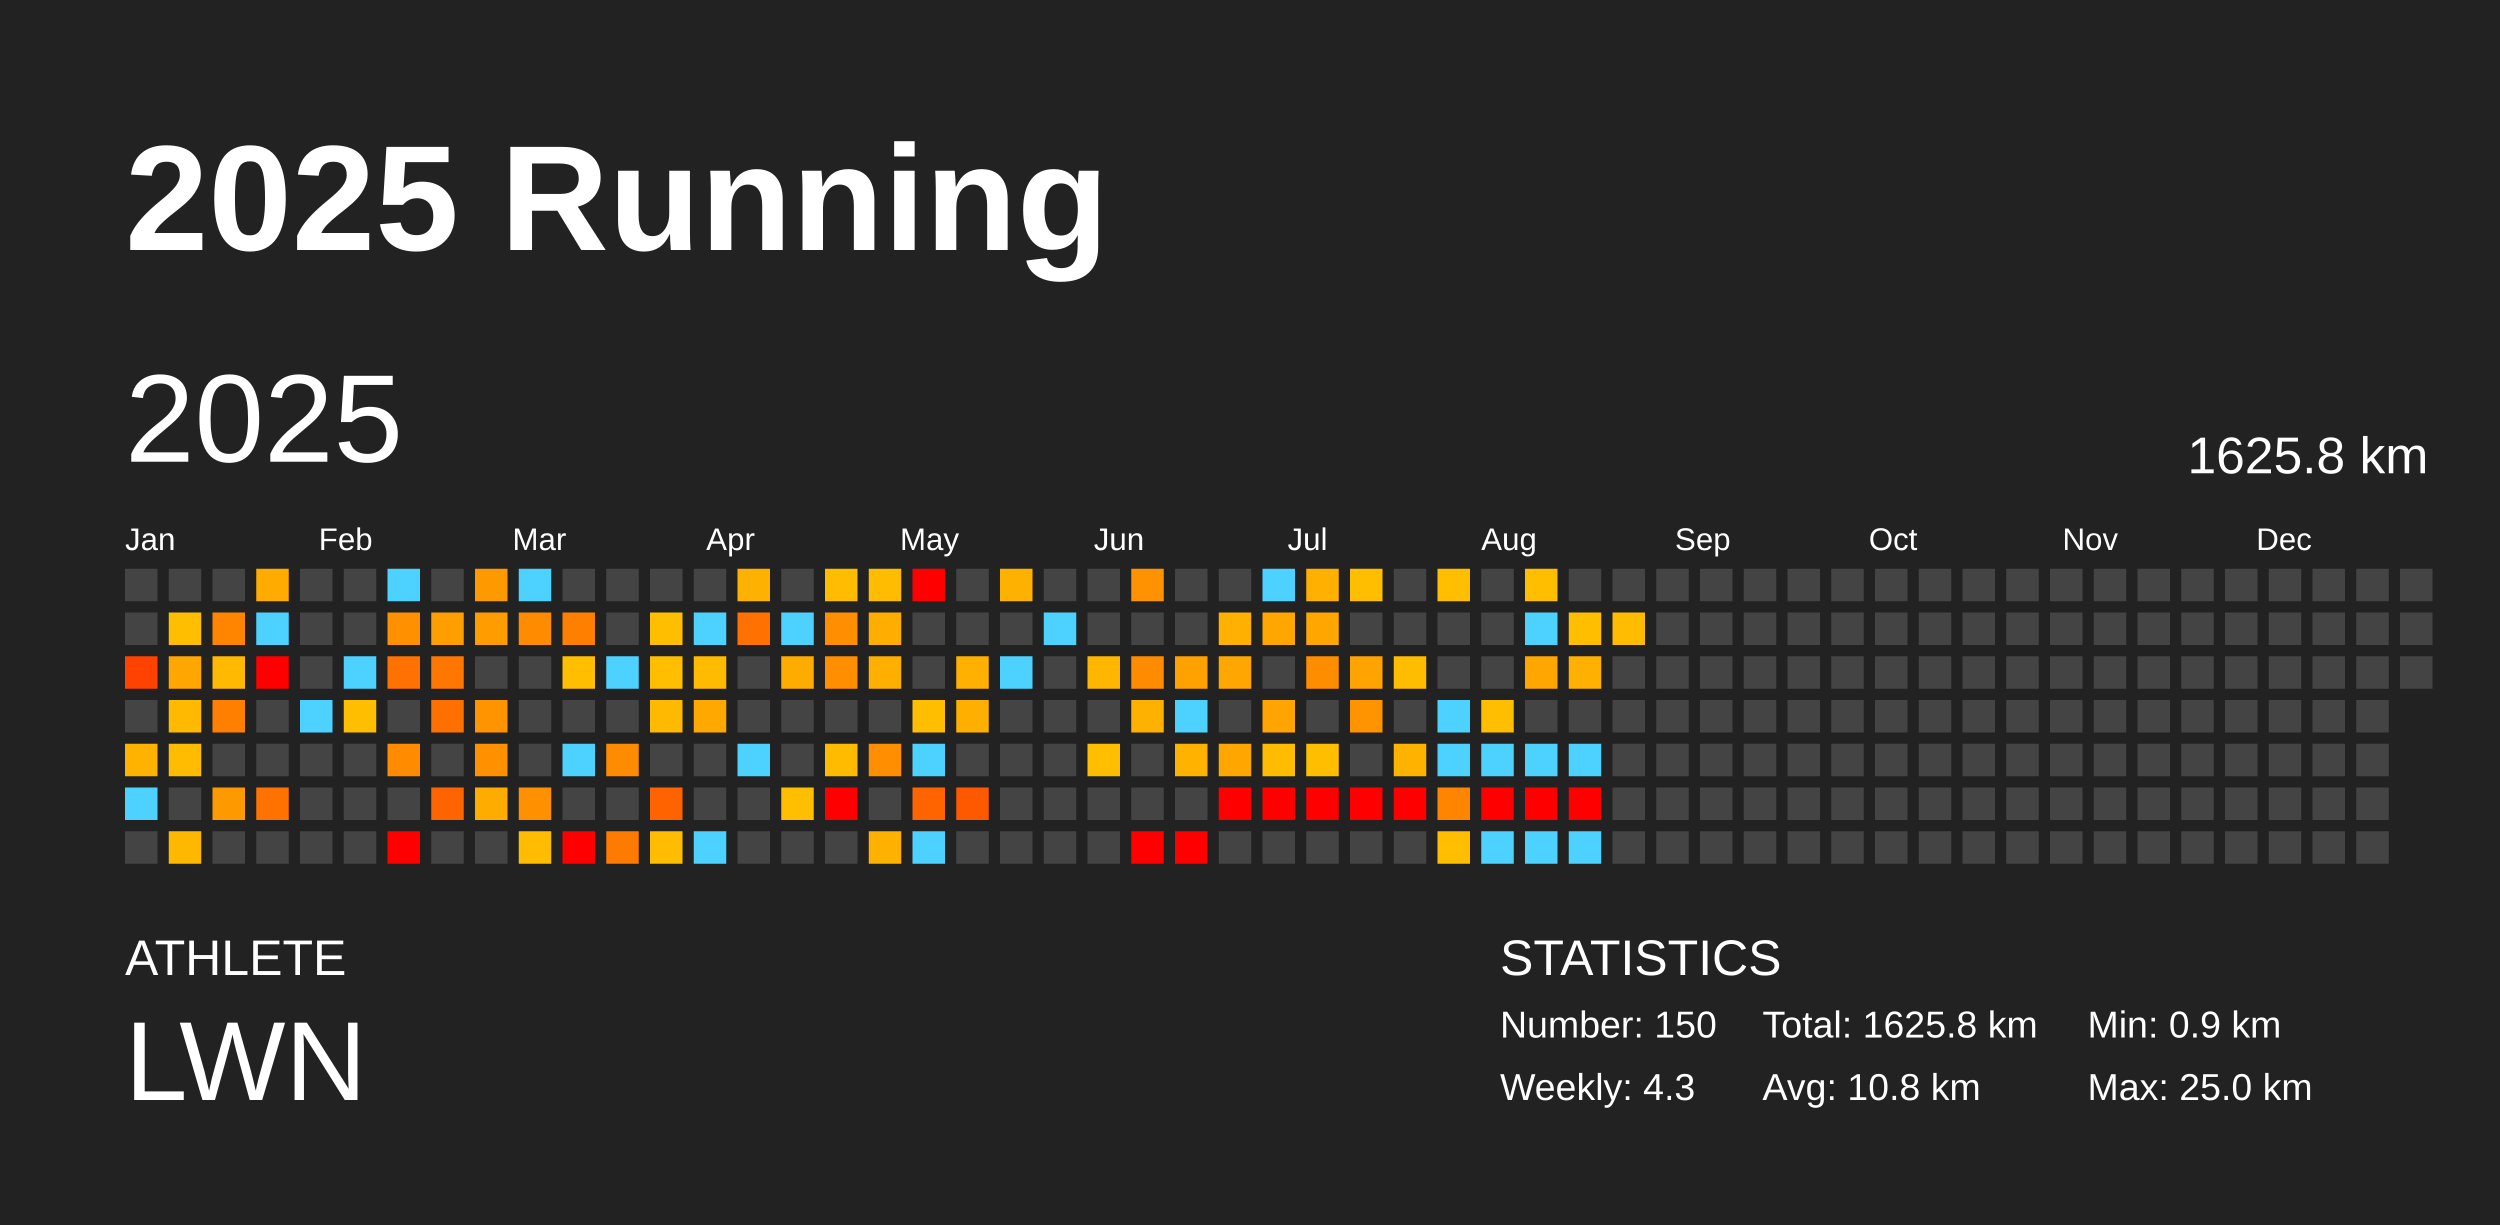
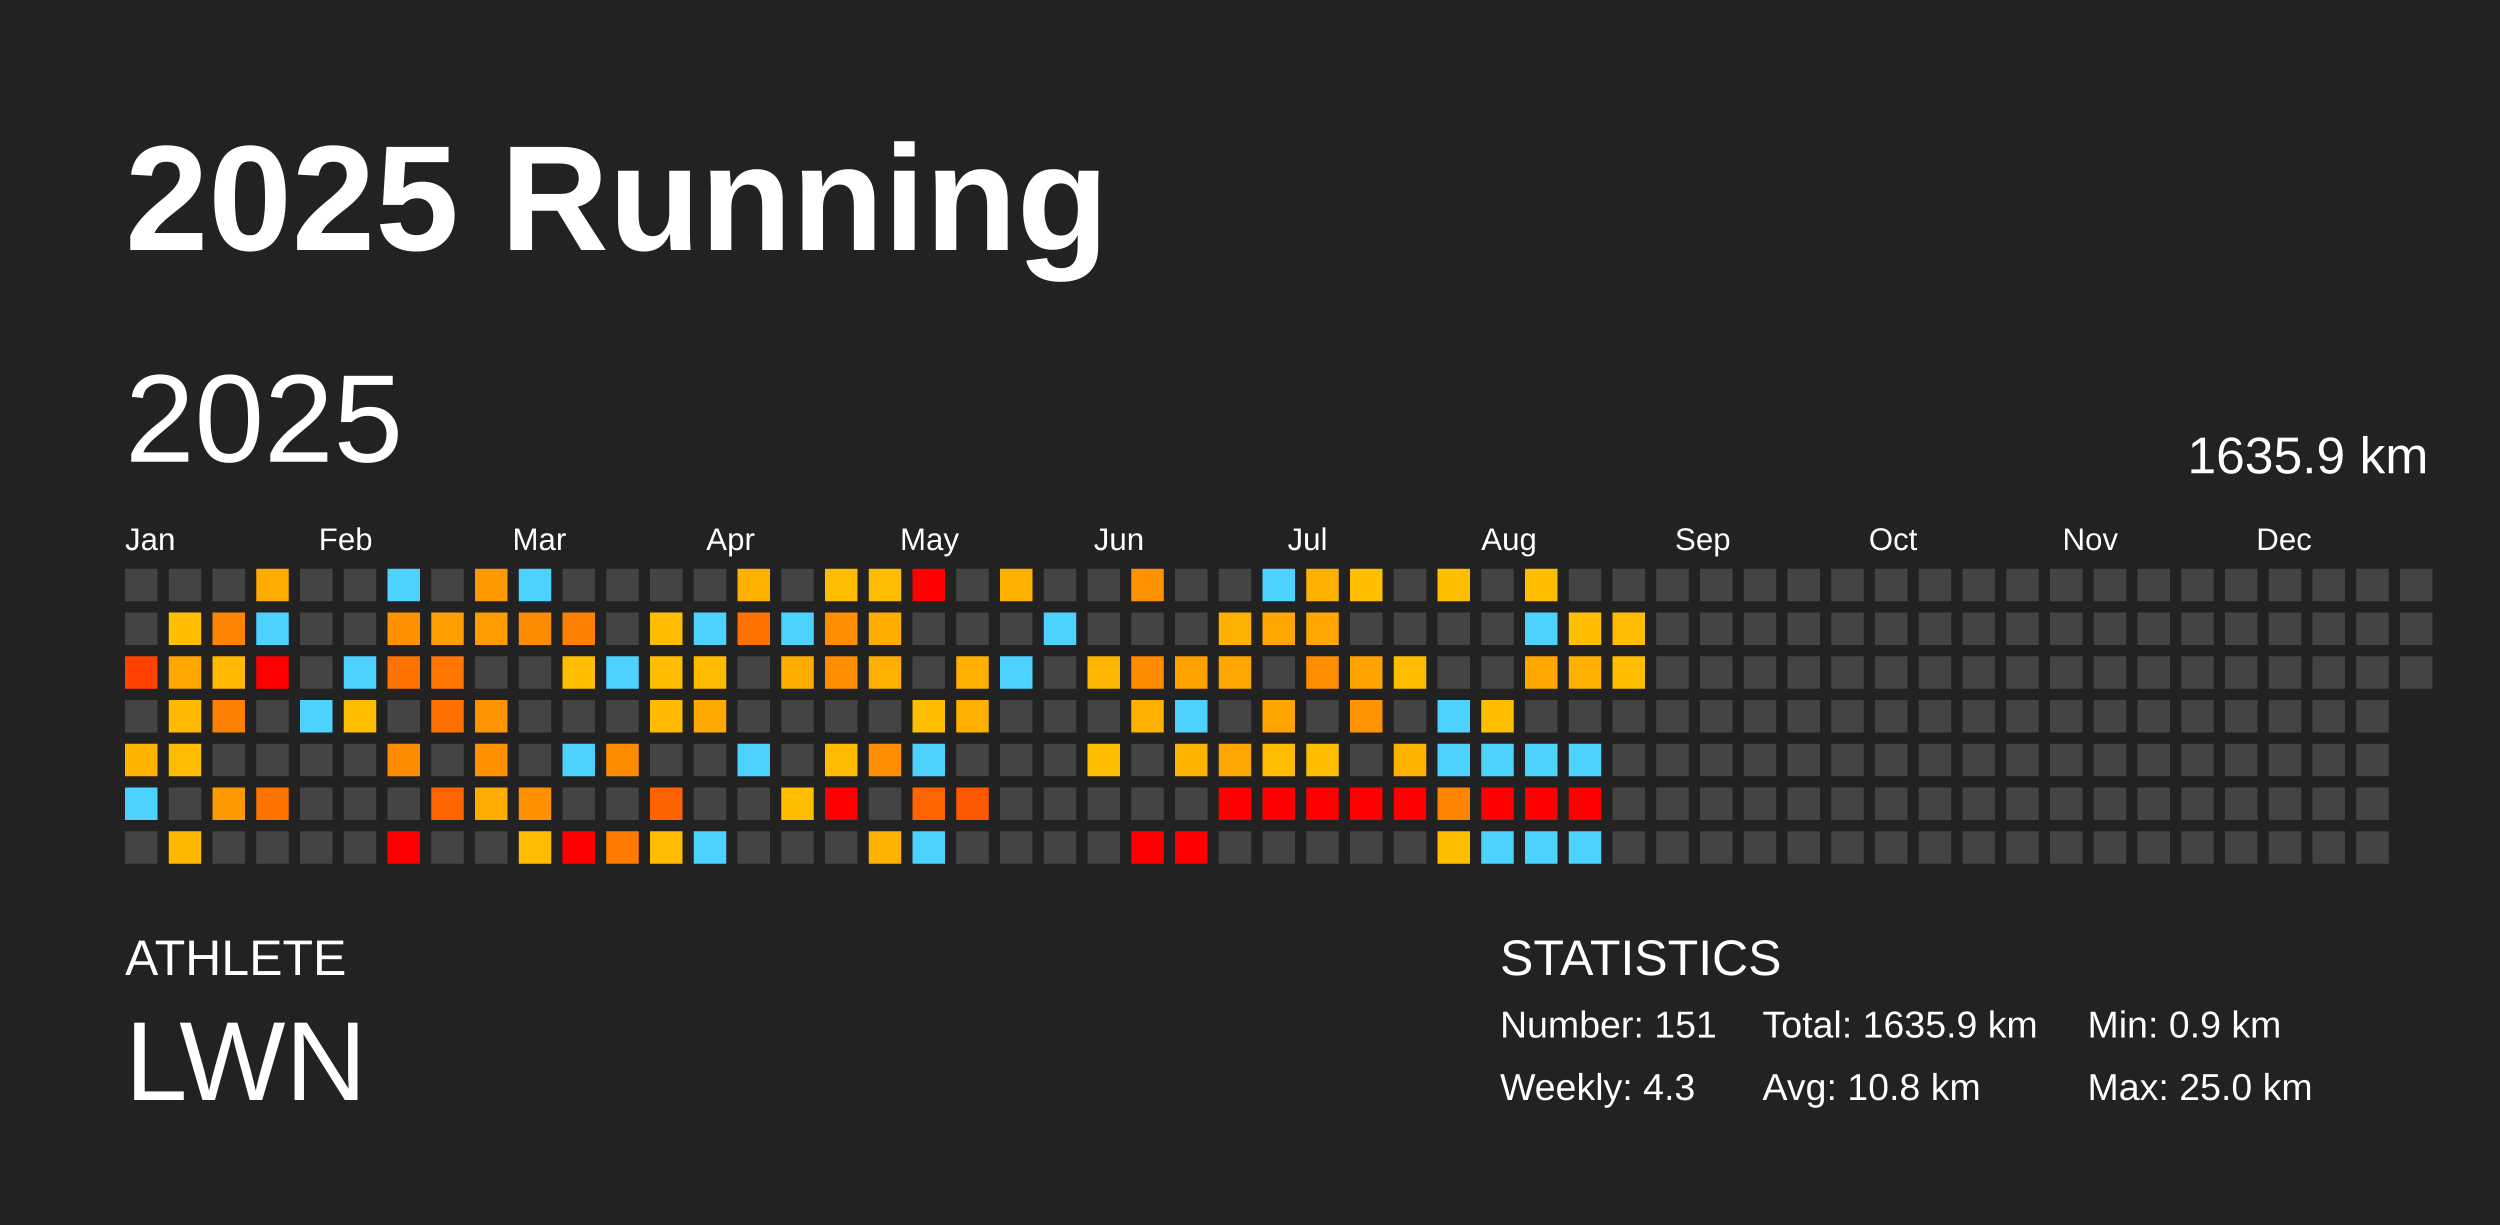
<svg xmlns="http://www.w3.org/2000/svg" baseProfile="full" height="98mm" version="1.1" viewBox="0,0,200,98" width="200mm">
  <defs />
  <rect fill="#222222" height="98" width="200" x="0" y="0" />
  <text fill="#FFFFFF" style="font-size:12px; font-family:Arial; font-weight:bold;" x="10" y="20">2025 Running</text>
  <text fill="#FFFFFF" style="font-size:4px; font-family:Arial" x="10" y="78">ATHLETE</text>
  <text fill="#FFFFFF" style="font-size:9px; font-family:Arial" x="10" y="88">LWN</text>
  <text fill="#FFFFFF" style="font-size:4px; font-family:Arial" x="120" y="78">STATISTICS</text>
-   <text fill="#FFFFFF" style="font-size:3px; font-family:Arial" x="120" y="83">Number: 150</text>
+   <text fill="#FFFFFF" style="font-size:3px; font-family:Arial" x="120" y="83">Number: 151</text>
  <text fill="#FFFFFF" style="font-size:3px; font-family:Arial" x="120" y="88">Weekly: 4.3</text>
-   <text fill="#FFFFFF" style="font-size:3px; font-family:Arial" x="141" y="83">Total: 1625.8 km</text>
+   <text fill="#FFFFFF" style="font-size:3px; font-family:Arial" x="141" y="83">Total: 1635.9 km</text>
  <text fill="#FFFFFF" style="font-size:3px; font-family:Arial" x="141" y="88">Avg: 10.8 km</text>
  <text fill="#FFFFFF" style="font-size:3px; font-family:Arial" x="167" y="83">Min: 0.9 km</text>
  <text fill="#FFFFFF" style="font-size:3px; font-family:Arial" x="167" y="88">Max: 25.0 km</text>
  <text dominant-baseline="hanging" fill="#FFFFFF" style="font-size:10.0px; font-family:Arial;" x="10" y="30">2025</text>
-   <text dominant-baseline="hanging" fill="#FFFFFF" style="font-size:4.125px; font-family:Arial;" x="175" y="35">1625.8 km</text>
+   <text dominant-baseline="hanging" fill="#FFFFFF" style="font-size:4.125px; font-family:Arial;" x="175" y="35">1635.9 km</text>
  <text fill="#FFFFFF" style="font-size:2.5px; font-family:Arial" x="10.0" y="44">Jan</text>
  <text fill="#FFFFFF" style="font-size:2.5px; font-family:Arial" x="25.5" y="44">Feb</text>
  <text fill="#FFFFFF" style="font-size:2.5px; font-family:Arial" x="41.0" y="44">Mar</text>
  <text fill="#FFFFFF" style="font-size:2.5px; font-family:Arial" x="56.5" y="44">Apr</text>
  <text fill="#FFFFFF" style="font-size:2.5px; font-family:Arial" x="72.0" y="44">May</text>
  <text fill="#FFFFFF" style="font-size:2.5px; font-family:Arial" x="87.5" y="44">Jun</text>
  <text fill="#FFFFFF" style="font-size:2.5px; font-family:Arial" x="103.0" y="44">Jul</text>
  <text fill="#FFFFFF" style="font-size:2.5px; font-family:Arial" x="118.5" y="44">Aug</text>
  <text fill="#FFFFFF" style="font-size:2.5px; font-family:Arial" x="134.0" y="44">Sep</text>
  <text fill="#FFFFFF" style="font-size:2.5px; font-family:Arial" x="149.5" y="44">Oct</text>
  <text fill="#FFFFFF" style="font-size:2.5px; font-family:Arial" x="165.0" y="44">Nov</text>
  <text fill="#FFFFFF" style="font-size:2.5px; font-family:Arial" x="180.5" y="44">Dec</text>
  <rect fill="#444444" height="2.6" width="2.6" x="10.0" y="45.5" />
  <rect fill="#444444" height="2.6" width="2.6" x="10.0" y="49.0" />
  <rect fill="#ff4200" height="2.6" width="2.6" x="10.0" y="52.5" />
  <rect fill="#444444" height="2.6" width="2.6" x="10.0" y="56.0" />
  <rect fill="#ffb300" height="2.6" width="2.6" x="10.0" y="59.5" />
  <rect fill="#4dd2ff" height="2.6" width="2.6" x="10.0" y="63.0" />
  <rect fill="#444444" height="2.6" width="2.6" x="10.0" y="66.5" />
  <rect fill="#444444" height="2.6" width="2.6" x="13.5" y="45.5" />
  <rect fill="#ffbf00" height="2.6" width="2.6" x="13.5" y="49.0" />
  <rect fill="#ffa600" height="2.6" width="2.6" x="13.5" y="52.5" />
  <rect fill="#ffba00" height="2.6" width="2.6" x="13.5" y="56.0" />
  <rect fill="#ffbc00" height="2.6" width="2.6" x="13.5" y="59.5" />
  <rect fill="#444444" height="2.6" width="2.6" x="13.5" y="63.0" />
  <rect fill="#ffb800" height="2.6" width="2.6" x="13.5" y="66.5" />
  <rect fill="#444444" height="2.6" width="2.6" x="17.0" y="45.5" />
  <rect fill="#ff8500" height="2.6" width="2.6" x="17.0" y="49.0" />
  <rect fill="#ffb900" height="2.6" width="2.6" x="17.0" y="52.5" />
  <rect fill="#ff7f00" height="2.6" width="2.6" x="17.0" y="56.0" />
  <rect fill="#444444" height="2.6" width="2.6" x="17.0" y="59.5" />
  <rect fill="#ff9900" height="2.6" width="2.6" x="17.0" y="63.0" />
  <rect fill="#444444" height="2.6" width="2.6" x="17.0" y="66.5" />
  <rect fill="#ffab00" height="2.6" width="2.6" x="20.5" y="45.5" />
  <rect fill="#4dd2ff" height="2.6" width="2.6" x="20.5" y="49.0" />
  <rect fill="red" height="2.6" width="2.6" x="20.5" y="52.5" />
  <rect fill="#444444" height="2.6" width="2.6" x="20.5" y="56.0" />
  <rect fill="#444444" height="2.6" width="2.6" x="20.5" y="59.5" />
  <rect fill="#ff7200" height="2.6" width="2.6" x="20.5" y="63.0" />
  <rect fill="#444444" height="2.6" width="2.6" x="20.5" y="66.5" />
  <rect fill="#444444" height="2.6" width="2.6" x="24.0" y="45.5" />
  <rect fill="#444444" height="2.6" width="2.6" x="24.0" y="49.0" />
  <rect fill="#444444" height="2.6" width="2.6" x="24.0" y="52.5" />
  <rect fill="#4dd2ff" height="2.6" width="2.6" x="24.0" y="56.0" />
  <rect fill="#444444" height="2.6" width="2.6" x="24.0" y="59.5" />
  <rect fill="#444444" height="2.6" width="2.6" x="24.0" y="63.0" />
  <rect fill="#444444" height="2.6" width="2.6" x="24.0" y="66.5" />
  <rect fill="#444444" height="2.6" width="2.6" x="27.5" y="45.5" />
  <rect fill="#444444" height="2.6" width="2.6" x="27.5" y="49.0" />
  <rect fill="#4dd2ff" height="2.6" width="2.6" x="27.5" y="52.5" />
  <rect fill="#ffbe00" height="2.6" width="2.6" x="27.5" y="56.0" />
  <rect fill="#444444" height="2.6" width="2.6" x="27.5" y="59.5" />
  <rect fill="#444444" height="2.6" width="2.6" x="27.5" y="63.0" />
  <rect fill="#444444" height="2.6" width="2.6" x="27.5" y="66.5" />
  <rect fill="#4dd2ff" height="2.6" width="2.6" x="31.0" y="45.5" />
  <rect fill="#ff9100" height="2.6" width="2.6" x="31.0" y="49.0" />
  <rect fill="#ff7100" height="2.6" width="2.6" x="31.0" y="52.5" />
  <rect fill="#444444" height="2.6" width="2.6" x="31.0" y="56.0" />
  <rect fill="#ff8b00" height="2.6" width="2.6" x="31.0" y="59.5" />
  <rect fill="#444444" height="2.6" width="2.6" x="31.0" y="63.0" />
  <rect fill="red" height="2.6" width="2.6" x="31.0" y="66.5" />
  <rect fill="#444444" height="2.6" width="2.6" x="34.5" y="45.5" />
  <rect fill="#ff9e00" height="2.6" width="2.6" x="34.5" y="49.0" />
  <rect fill="#ff7600" height="2.6" width="2.6" x="34.5" y="52.5" />
  <rect fill="#ff7000" height="2.6" width="2.6" x="34.5" y="56.0" />
  <rect fill="#444444" height="2.6" width="2.6" x="34.5" y="59.5" />
  <rect fill="#ff6400" height="2.6" width="2.6" x="34.5" y="63.0" />
  <rect fill="#444444" height="2.6" width="2.6" x="34.5" y="66.5" />
  <rect fill="#ff9900" height="2.6" width="2.6" x="38.0" y="45.5" />
  <rect fill="#ff9c00" height="2.6" width="2.6" x="38.0" y="49.0" />
  <rect fill="#444444" height="2.6" width="2.6" x="38.0" y="52.5" />
  <rect fill="#ff9400" height="2.6" width="2.6" x="38.0" y="56.0" />
  <rect fill="#ff9100" height="2.6" width="2.6" x="38.0" y="59.5" />
  <rect fill="#ffac00" height="2.6" width="2.6" x="38.0" y="63.0" />
  <rect fill="#444444" height="2.6" width="2.6" x="38.0" y="66.5" />
  <rect fill="#4dd2ff" height="2.6" width="2.6" x="41.5" y="45.5" />
  <rect fill="#ff8c00" height="2.6" width="2.6" x="41.5" y="49.0" />
  <rect fill="#444444" height="2.6" width="2.6" x="41.5" y="52.5" />
  <rect fill="#444444" height="2.6" width="2.6" x="41.5" y="56.0" />
  <rect fill="#444444" height="2.6" width="2.6" x="41.5" y="59.5" />
  <rect fill="#ff9000" height="2.6" width="2.6" x="41.5" y="63.0" />
  <rect fill="#ffbc00" height="2.6" width="2.6" x="41.5" y="66.5" />
  <rect fill="#444444" height="2.6" width="2.6" x="45.0" y="45.5" />
  <rect fill="#ff8000" height="2.6" width="2.6" x="45.0" y="49.0" />
  <rect fill="#ffbf00" height="2.6" width="2.6" x="45.0" y="52.5" />
  <rect fill="#444444" height="2.6" width="2.6" x="45.0" y="56.0" />
  <rect fill="#4dd2ff" height="2.6" width="2.6" x="45.0" y="59.5" />
  <rect fill="#444444" height="2.6" width="2.6" x="45.0" y="63.0" />
  <rect fill="red" height="2.6" width="2.6" x="45.0" y="66.5" />
  <rect fill="#444444" height="2.6" width="2.6" x="48.5" y="45.5" />
  <rect fill="#444444" height="2.6" width="2.6" x="48.5" y="49.0" />
  <rect fill="#4dd2ff" height="2.6" width="2.6" x="48.5" y="52.5" />
  <rect fill="#444444" height="2.6" width="2.6" x="48.5" y="56.0" />
  <rect fill="#ff8c00" height="2.6" width="2.6" x="48.5" y="59.5" />
  <rect fill="#444444" height="2.6" width="2.6" x="48.5" y="63.0" />
  <rect fill="#ff7a00" height="2.6" width="2.6" x="48.5" y="66.5" />
  <rect fill="#444444" height="2.6" width="2.6" x="52.0" y="45.5" />
  <rect fill="#ffbe00" height="2.6" width="2.6" x="52.0" y="49.0" />
  <rect fill="#ffbf00" height="2.6" width="2.6" x="52.0" y="52.5" />
  <rect fill="#ffba00" height="2.6" width="2.6" x="52.0" y="56.0" />
  <rect fill="#444444" height="2.6" width="2.6" x="52.0" y="59.5" />
  <rect fill="#ff6300" height="2.6" width="2.6" x="52.0" y="63.0" />
  <rect fill="#ffbc00" height="2.6" width="2.6" x="52.0" y="66.5" />
  <rect fill="#444444" height="2.6" width="2.6" x="55.5" y="45.5" />
  <rect fill="#4dd2ff" height="2.6" width="2.6" x="55.5" y="49.0" />
  <rect fill="#ffbb00" height="2.6" width="2.6" x="55.5" y="52.5" />
  <rect fill="#ffa800" height="2.6" width="2.6" x="55.5" y="56.0" />
  <rect fill="#444444" height="2.6" width="2.6" x="55.5" y="59.5" />
  <rect fill="#444444" height="2.6" width="2.6" x="55.5" y="63.0" />
  <rect fill="#4dd2ff" height="2.6" width="2.6" x="55.5" y="66.5" />
  <rect fill="#ffb100" height="2.6" width="2.6" x="59.0" y="45.5" />
  <rect fill="#ff7100" height="2.6" width="2.6" x="59.0" y="49.0" />
  <rect fill="#444444" height="2.6" width="2.6" x="59.0" y="52.5" />
  <rect fill="#444444" height="2.6" width="2.6" x="59.0" y="56.0" />
  <rect fill="#4dd2ff" height="2.6" width="2.6" x="59.0" y="59.5" />
  <rect fill="#444444" height="2.6" width="2.6" x="59.0" y="63.0" />
  <rect fill="#444444" height="2.6" width="2.6" x="59.0" y="66.5" />
  <rect fill="#444444" height="2.6" width="2.6" x="62.5" y="45.5" />
  <rect fill="#4dd2ff" height="2.6" width="2.6" x="62.5" y="49.0" />
  <rect fill="#ffac00" height="2.6" width="2.6" x="62.5" y="52.5" />
  <rect fill="#444444" height="2.6" width="2.6" x="62.5" y="56.0" />
  <rect fill="#444444" height="2.6" width="2.6" x="62.5" y="59.5" />
  <rect fill="#ffbe00" height="2.6" width="2.6" x="62.5" y="63.0" />
  <rect fill="#444444" height="2.6" width="2.6" x="62.5" y="66.5" />
  <rect fill="#ffbc00" height="2.6" width="2.6" x="66.0" y="45.5" />
  <rect fill="#ff8e00" height="2.6" width="2.6" x="66.0" y="49.0" />
  <rect fill="#ff8e00" height="2.6" width="2.6" x="66.0" y="52.5" />
  <rect fill="#444444" height="2.6" width="2.6" x="66.0" y="56.0" />
  <rect fill="#ffbb00" height="2.6" width="2.6" x="66.0" y="59.5" />
  <rect fill="red" height="2.6" width="2.6" x="66.0" y="63.0" />
  <rect fill="#444444" height="2.6" width="2.6" x="66.0" y="66.5" />
  <rect fill="#ffbc00" height="2.6" width="2.6" x="69.5" y="45.5" />
  <rect fill="#ffae00" height="2.6" width="2.6" x="69.5" y="49.0" />
  <rect fill="#ffaf00" height="2.6" width="2.6" x="69.5" y="52.5" />
  <rect fill="#444444" height="2.6" width="2.6" x="69.5" y="56.0" />
  <rect fill="#ff8f00" height="2.6" width="2.6" x="69.5" y="59.5" />
  <rect fill="#444444" height="2.6" width="2.6" x="69.5" y="63.0" />
  <rect fill="#ffb100" height="2.6" width="2.6" x="69.5" y="66.5" />
  <rect fill="red" height="2.6" width="2.6" x="73.0" y="45.5" />
  <rect fill="#444444" height="2.6" width="2.6" x="73.0" y="49.0" />
  <rect fill="#444444" height="2.6" width="2.6" x="73.0" y="52.5" />
  <rect fill="#ffbf00" height="2.6" width="2.6" x="73.0" y="56.0" />
  <rect fill="#4dd2ff" height="2.6" width="2.6" x="73.0" y="59.5" />
  <rect fill="#ff6400" height="2.6" width="2.6" x="73.0" y="63.0" />
  <rect fill="#4dd2ff" height="2.6" width="2.6" x="73.0" y="66.5" />
  <rect fill="#444444" height="2.6" width="2.6" x="76.5" y="45.5" />
  <rect fill="#444444" height="2.6" width="2.6" x="76.5" y="49.0" />
  <rect fill="#ffb000" height="2.6" width="2.6" x="76.5" y="52.5" />
  <rect fill="#ffaf00" height="2.6" width="2.6" x="76.5" y="56.0" />
  <rect fill="#444444" height="2.6" width="2.6" x="76.5" y="59.5" />
  <rect fill="#ff5900" height="2.6" width="2.6" x="76.5" y="63.0" />
  <rect fill="#444444" height="2.6" width="2.6" x="76.5" y="66.5" />
  <rect fill="#ffb100" height="2.6" width="2.6" x="80.0" y="45.5" />
  <rect fill="#444444" height="2.6" width="2.6" x="80.0" y="49.0" />
  <rect fill="#4dd2ff" height="2.6" width="2.6" x="80.0" y="52.5" />
  <rect fill="#444444" height="2.6" width="2.6" x="80.0" y="56.0" />
  <rect fill="#444444" height="2.6" width="2.6" x="80.0" y="59.5" />
  <rect fill="#444444" height="2.6" width="2.6" x="80.0" y="63.0" />
  <rect fill="#444444" height="2.6" width="2.6" x="80.0" y="66.5" />
  <rect fill="#444444" height="2.6" width="2.6" x="83.5" y="45.5" />
  <rect fill="#4dd2ff" height="2.6" width="2.6" x="83.5" y="49.0" />
  <rect fill="#444444" height="2.6" width="2.6" x="83.5" y="52.5" />
  <rect fill="#444444" height="2.6" width="2.6" x="83.5" y="56.0" />
  <rect fill="#444444" height="2.6" width="2.6" x="83.5" y="59.5" />
  <rect fill="#444444" height="2.6" width="2.6" x="83.5" y="63.0" />
  <rect fill="#444444" height="2.6" width="2.6" x="83.5" y="66.5" />
  <rect fill="#444444" height="2.6" width="2.6" x="87.0" y="45.5" />
  <rect fill="#444444" height="2.6" width="2.6" x="87.0" y="49.0" />
  <rect fill="#ffb600" height="2.6" width="2.6" x="87.0" y="52.5" />
  <rect fill="#444444" height="2.6" width="2.6" x="87.0" y="56.0" />
  <rect fill="#ffbf00" height="2.6" width="2.6" x="87.0" y="59.5" />
  <rect fill="#444444" height="2.6" width="2.6" x="87.0" y="63.0" />
  <rect fill="#444444" height="2.6" width="2.6" x="87.0" y="66.5" />
  <rect fill="#ff9200" height="2.6" width="2.6" x="90.5" y="45.5" />
  <rect fill="#444444" height="2.6" width="2.6" x="90.5" y="49.0" />
  <rect fill="#ff8b00" height="2.6" width="2.6" x="90.5" y="52.5" />
  <rect fill="#ffb100" height="2.6" width="2.6" x="90.5" y="56.0" />
  <rect fill="#444444" height="2.6" width="2.6" x="90.5" y="59.5" />
  <rect fill="#444444" height="2.6" width="2.6" x="90.5" y="63.0" />
  <rect fill="red" height="2.6" width="2.6" x="90.5" y="66.5" />
  <rect fill="#444444" height="2.6" width="2.6" x="94.0" y="45.5" />
  <rect fill="#444444" height="2.6" width="2.6" x="94.0" y="49.0" />
  <rect fill="#ffa200" height="2.6" width="2.6" x="94.0" y="52.5" />
  <rect fill="#4dd2ff" height="2.6" width="2.6" x="94.0" y="56.0" />
  <rect fill="#ffb200" height="2.6" width="2.6" x="94.0" y="59.5" />
  <rect fill="#444444" height="2.6" width="2.6" x="94.0" y="63.0" />
  <rect fill="red" height="2.6" width="2.6" x="94.0" y="66.5" />
  <rect fill="#444444" height="2.6" width="2.6" x="97.5" y="45.5" />
  <rect fill="#ffb000" height="2.6" width="2.6" x="97.5" y="49.0" />
  <rect fill="#ffa600" height="2.6" width="2.6" x="97.5" y="52.5" />
  <rect fill="#444444" height="2.6" width="2.6" x="97.5" y="56.0" />
  <rect fill="#ffa600" height="2.6" width="2.6" x="97.5" y="59.5" />
  <rect fill="red" height="2.6" width="2.6" x="97.5" y="63.0" />
  <rect fill="#444444" height="2.6" width="2.6" x="97.5" y="66.5" />
  <rect fill="#4dd2ff" height="2.6" width="2.6" x="101.0" y="45.5" />
  <rect fill="#ffa600" height="2.6" width="2.6" x="101.0" y="49.0" />
  <rect fill="#444444" height="2.6" width="2.6" x="101.0" y="52.5" />
  <rect fill="#ffa400" height="2.6" width="2.6" x="101.0" y="56.0" />
  <rect fill="#ffbc00" height="2.6" width="2.6" x="101.0" y="59.5" />
  <rect fill="red" height="2.6" width="2.6" x="101.0" y="63.0" />
  <rect fill="#444444" height="2.6" width="2.6" x="101.0" y="66.5" />
  <rect fill="#ffb000" height="2.6" width="2.6" x="104.5" y="45.5" />
  <rect fill="#ffa600" height="2.6" width="2.6" x="104.5" y="49.0" />
  <rect fill="#ff8d00" height="2.6" width="2.6" x="104.5" y="52.5" />
  <rect fill="#444444" height="2.6" width="2.6" x="104.5" y="56.0" />
  <rect fill="#ffbf00" height="2.6" width="2.6" x="104.5" y="59.5" />
  <rect fill="red" height="2.6" width="2.6" x="104.5" y="63.0" />
  <rect fill="#444444" height="2.6" width="2.6" x="104.5" y="66.5" />
  <rect fill="#ffbe00" height="2.6" width="2.6" x="108.0" y="45.5" />
  <rect fill="#444444" height="2.6" width="2.6" x="108.0" y="49.0" />
  <rect fill="#ffa300" height="2.6" width="2.6" x="108.0" y="52.5" />
  <rect fill="#ff9400" height="2.6" width="2.6" x="108.0" y="56.0" />
  <rect fill="#444444" height="2.6" width="2.6" x="108.0" y="59.5" />
  <rect fill="red" height="2.6" width="2.6" x="108.0" y="63.0" />
  <rect fill="#444444" height="2.6" width="2.6" x="108.0" y="66.5" />
  <rect fill="#444444" height="2.6" width="2.6" x="111.5" y="45.5" />
  <rect fill="#444444" height="2.6" width="2.6" x="111.5" y="49.0" />
  <rect fill="#ffbd00" height="2.6" width="2.6" x="111.5" y="52.5" />
  <rect fill="#444444" height="2.6" width="2.6" x="111.5" y="56.0" />
  <rect fill="#ffb300" height="2.6" width="2.6" x="111.5" y="59.5" />
  <rect fill="red" height="2.6" width="2.6" x="111.5" y="63.0" />
  <rect fill="#444444" height="2.6" width="2.6" x="111.5" y="66.5" />
  <rect fill="#ffbf00" height="2.6" width="2.6" x="115.0" y="45.5" />
  <rect fill="#444444" height="2.6" width="2.6" x="115.0" y="49.0" />
  <rect fill="#444444" height="2.6" width="2.6" x="115.0" y="52.5" />
  <rect fill="#4dd2ff" height="2.6" width="2.6" x="115.0" y="56.0" />
  <rect fill="#4dd2ff" height="2.6" width="2.6" x="115.0" y="59.5" />
  <rect fill="#ff8400" height="2.6" width="2.6" x="115.0" y="63.0" />
  <rect fill="#ffbf00" height="2.6" width="2.6" x="115.0" y="66.5" />
  <rect fill="#444444" height="2.6" width="2.6" x="118.5" y="45.5" />
  <rect fill="#444444" height="2.6" width="2.6" x="118.5" y="49.0" />
  <rect fill="#444444" height="2.6" width="2.6" x="118.5" y="52.5" />
  <rect fill="#ffbe00" height="2.6" width="2.6" x="118.5" y="56.0" />
  <rect fill="#4dd2ff" height="2.6" width="2.6" x="118.5" y="59.5" />
  <rect fill="red" height="2.6" width="2.6" x="118.5" y="63.0" />
  <rect fill="#4dd2ff" height="2.6" width="2.6" x="118.5" y="66.5" />
  <rect fill="#ffbe00" height="2.6" width="2.6" x="122.0" y="45.5" />
  <rect fill="#4dd2ff" height="2.6" width="2.6" x="122.0" y="49.0" />
  <rect fill="#ffa600" height="2.6" width="2.6" x="122.0" y="52.5" />
  <rect fill="#444444" height="2.6" width="2.6" x="122.0" y="56.0" />
  <rect fill="#4dd2ff" height="2.6" width="2.6" x="122.0" y="59.5" />
  <rect fill="red" height="2.6" width="2.6" x="122.0" y="63.0" />
  <rect fill="#4dd2ff" height="2.6" width="2.6" x="122.0" y="66.5" />
  <rect fill="#444444" height="2.6" width="2.6" x="125.5" y="45.5" />
  <rect fill="#ffbf00" height="2.6" width="2.6" x="125.5" y="49.0" />
  <rect fill="#ffb000" height="2.6" width="2.6" x="125.5" y="52.5" />
  <rect fill="#444444" height="2.6" width="2.6" x="125.5" y="56.0" />
  <rect fill="#4dd2ff" height="2.6" width="2.6" x="125.5" y="59.5" />
  <rect fill="red" height="2.6" width="2.6" x="125.5" y="63.0" />
  <rect fill="#4dd2ff" height="2.6" width="2.6" x="125.5" y="66.5" />
  <rect fill="#444444" height="2.6" width="2.6" x="129.0" y="45.5" />
  <rect fill="#ffbc00" height="2.6" width="2.6" x="129.0" y="49.0" />
-   <rect fill="#444444" height="2.6" width="2.6" x="129.0" y="52.5" />
+   <rect fill="#ffbe00" height="2.6" width="2.6" x="129.0" y="52.5" />
  <rect fill="#444444" height="2.6" width="2.6" x="129.0" y="56.0" />
  <rect fill="#444444" height="2.6" width="2.6" x="129.0" y="59.5" />
  <rect fill="#444444" height="2.6" width="2.6" x="129.0" y="63.0" />
  <rect fill="#444444" height="2.6" width="2.6" x="129.0" y="66.5" />
  <rect fill="#444444" height="2.6" width="2.6" x="132.5" y="45.5" />
  <rect fill="#444444" height="2.6" width="2.6" x="132.5" y="49.0" />
  <rect fill="#444444" height="2.6" width="2.6" x="132.5" y="52.5" />
  <rect fill="#444444" height="2.6" width="2.6" x="132.5" y="56.0" />
  <rect fill="#444444" height="2.6" width="2.6" x="132.5" y="59.5" />
  <rect fill="#444444" height="2.6" width="2.6" x="132.5" y="63.0" />
  <rect fill="#444444" height="2.6" width="2.6" x="132.5" y="66.5" />
  <rect fill="#444444" height="2.6" width="2.6" x="136.0" y="45.5" />
  <rect fill="#444444" height="2.6" width="2.6" x="136.0" y="49.0" />
  <rect fill="#444444" height="2.6" width="2.6" x="136.0" y="52.5" />
  <rect fill="#444444" height="2.6" width="2.6" x="136.0" y="56.0" />
  <rect fill="#444444" height="2.6" width="2.6" x="136.0" y="59.5" />
  <rect fill="#444444" height="2.6" width="2.6" x="136.0" y="63.0" />
  <rect fill="#444444" height="2.6" width="2.6" x="136.0" y="66.5" />
  <rect fill="#444444" height="2.6" width="2.6" x="139.5" y="45.5" />
  <rect fill="#444444" height="2.6" width="2.6" x="139.5" y="49.0" />
  <rect fill="#444444" height="2.6" width="2.6" x="139.5" y="52.5" />
  <rect fill="#444444" height="2.6" width="2.6" x="139.5" y="56.0" />
  <rect fill="#444444" height="2.6" width="2.6" x="139.5" y="59.5" />
  <rect fill="#444444" height="2.6" width="2.6" x="139.5" y="63.0" />
  <rect fill="#444444" height="2.6" width="2.6" x="139.5" y="66.5" />
  <rect fill="#444444" height="2.6" width="2.6" x="143.0" y="45.5" />
  <rect fill="#444444" height="2.6" width="2.6" x="143.0" y="49.0" />
  <rect fill="#444444" height="2.6" width="2.6" x="143.0" y="52.5" />
  <rect fill="#444444" height="2.6" width="2.6" x="143.0" y="56.0" />
  <rect fill="#444444" height="2.6" width="2.6" x="143.0" y="59.5" />
  <rect fill="#444444" height="2.6" width="2.6" x="143.0" y="63.0" />
  <rect fill="#444444" height="2.6" width="2.6" x="143.0" y="66.5" />
  <rect fill="#444444" height="2.6" width="2.6" x="146.5" y="45.5" />
  <rect fill="#444444" height="2.6" width="2.6" x="146.5" y="49.0" />
  <rect fill="#444444" height="2.6" width="2.6" x="146.5" y="52.5" />
  <rect fill="#444444" height="2.6" width="2.6" x="146.5" y="56.0" />
  <rect fill="#444444" height="2.6" width="2.6" x="146.5" y="59.5" />
  <rect fill="#444444" height="2.6" width="2.6" x="146.5" y="63.0" />
  <rect fill="#444444" height="2.6" width="2.6" x="146.5" y="66.5" />
  <rect fill="#444444" height="2.6" width="2.6" x="150.0" y="45.5" />
  <rect fill="#444444" height="2.6" width="2.6" x="150.0" y="49.0" />
  <rect fill="#444444" height="2.6" width="2.6" x="150.0" y="52.5" />
  <rect fill="#444444" height="2.6" width="2.6" x="150.0" y="56.0" />
  <rect fill="#444444" height="2.6" width="2.6" x="150.0" y="59.5" />
  <rect fill="#444444" height="2.6" width="2.6" x="150.0" y="63.0" />
  <rect fill="#444444" height="2.6" width="2.6" x="150.0" y="66.5" />
  <rect fill="#444444" height="2.6" width="2.6" x="153.5" y="45.5" />
  <rect fill="#444444" height="2.6" width="2.6" x="153.5" y="49.0" />
  <rect fill="#444444" height="2.6" width="2.6" x="153.5" y="52.5" />
  <rect fill="#444444" height="2.6" width="2.6" x="153.5" y="56.0" />
  <rect fill="#444444" height="2.6" width="2.6" x="153.5" y="59.5" />
  <rect fill="#444444" height="2.6" width="2.6" x="153.5" y="63.0" />
  <rect fill="#444444" height="2.6" width="2.6" x="153.5" y="66.5" />
  <rect fill="#444444" height="2.6" width="2.6" x="157.0" y="45.5" />
  <rect fill="#444444" height="2.6" width="2.6" x="157.0" y="49.0" />
  <rect fill="#444444" height="2.6" width="2.6" x="157.0" y="52.5" />
  <rect fill="#444444" height="2.6" width="2.6" x="157.0" y="56.0" />
  <rect fill="#444444" height="2.6" width="2.6" x="157.0" y="59.5" />
  <rect fill="#444444" height="2.6" width="2.6" x="157.0" y="63.0" />
  <rect fill="#444444" height="2.6" width="2.6" x="157.0" y="66.5" />
  <rect fill="#444444" height="2.6" width="2.6" x="160.5" y="45.5" />
  <rect fill="#444444" height="2.6" width="2.6" x="160.5" y="49.0" />
  <rect fill="#444444" height="2.6" width="2.6" x="160.5" y="52.5" />
  <rect fill="#444444" height="2.6" width="2.6" x="160.5" y="56.0" />
  <rect fill="#444444" height="2.6" width="2.6" x="160.5" y="59.5" />
  <rect fill="#444444" height="2.6" width="2.6" x="160.5" y="63.0" />
  <rect fill="#444444" height="2.6" width="2.6" x="160.5" y="66.5" />
  <rect fill="#444444" height="2.6" width="2.6" x="164.0" y="45.5" />
  <rect fill="#444444" height="2.6" width="2.6" x="164.0" y="49.0" />
  <rect fill="#444444" height="2.6" width="2.6" x="164.0" y="52.5" />
  <rect fill="#444444" height="2.6" width="2.6" x="164.0" y="56.0" />
  <rect fill="#444444" height="2.6" width="2.6" x="164.0" y="59.5" />
  <rect fill="#444444" height="2.6" width="2.6" x="164.0" y="63.0" />
  <rect fill="#444444" height="2.6" width="2.6" x="164.0" y="66.5" />
  <rect fill="#444444" height="2.6" width="2.6" x="167.5" y="45.5" />
  <rect fill="#444444" height="2.6" width="2.6" x="167.5" y="49.0" />
  <rect fill="#444444" height="2.6" width="2.6" x="167.5" y="52.5" />
  <rect fill="#444444" height="2.6" width="2.6" x="167.5" y="56.0" />
  <rect fill="#444444" height="2.6" width="2.6" x="167.5" y="59.5" />
  <rect fill="#444444" height="2.6" width="2.6" x="167.5" y="63.0" />
  <rect fill="#444444" height="2.6" width="2.6" x="167.5" y="66.5" />
  <rect fill="#444444" height="2.6" width="2.6" x="171.0" y="45.5" />
  <rect fill="#444444" height="2.6" width="2.6" x="171.0" y="49.0" />
  <rect fill="#444444" height="2.6" width="2.6" x="171.0" y="52.5" />
  <rect fill="#444444" height="2.6" width="2.6" x="171.0" y="56.0" />
  <rect fill="#444444" height="2.6" width="2.6" x="171.0" y="59.5" />
  <rect fill="#444444" height="2.6" width="2.6" x="171.0" y="63.0" />
  <rect fill="#444444" height="2.6" width="2.6" x="171.0" y="66.5" />
  <rect fill="#444444" height="2.6" width="2.6" x="174.5" y="45.5" />
  <rect fill="#444444" height="2.6" width="2.6" x="174.5" y="49.0" />
  <rect fill="#444444" height="2.6" width="2.6" x="174.5" y="52.5" />
  <rect fill="#444444" height="2.6" width="2.6" x="174.5" y="56.0" />
  <rect fill="#444444" height="2.6" width="2.6" x="174.5" y="59.5" />
  <rect fill="#444444" height="2.6" width="2.6" x="174.5" y="63.0" />
  <rect fill="#444444" height="2.6" width="2.6" x="174.5" y="66.5" />
  <rect fill="#444444" height="2.6" width="2.6" x="178.0" y="45.5" />
  <rect fill="#444444" height="2.6" width="2.6" x="178.0" y="49.0" />
  <rect fill="#444444" height="2.6" width="2.6" x="178.0" y="52.5" />
  <rect fill="#444444" height="2.6" width="2.6" x="178.0" y="56.0" />
  <rect fill="#444444" height="2.6" width="2.6" x="178.0" y="59.5" />
  <rect fill="#444444" height="2.6" width="2.6" x="178.0" y="63.0" />
  <rect fill="#444444" height="2.6" width="2.6" x="178.0" y="66.5" />
  <rect fill="#444444" height="2.6" width="2.6" x="181.5" y="45.5" />
  <rect fill="#444444" height="2.6" width="2.6" x="181.5" y="49.0" />
  <rect fill="#444444" height="2.6" width="2.6" x="181.5" y="52.5" />
  <rect fill="#444444" height="2.6" width="2.6" x="181.5" y="56.0" />
  <rect fill="#444444" height="2.6" width="2.6" x="181.5" y="59.5" />
  <rect fill="#444444" height="2.6" width="2.6" x="181.5" y="63.0" />
  <rect fill="#444444" height="2.6" width="2.6" x="181.5" y="66.5" />
  <rect fill="#444444" height="2.6" width="2.6" x="185.0" y="45.5" />
  <rect fill="#444444" height="2.6" width="2.6" x="185.0" y="49.0" />
  <rect fill="#444444" height="2.6" width="2.6" x="185.0" y="52.5" />
  <rect fill="#444444" height="2.6" width="2.6" x="185.0" y="56.0" />
  <rect fill="#444444" height="2.6" width="2.6" x="185.0" y="59.5" />
  <rect fill="#444444" height="2.6" width="2.6" x="185.0" y="63.0" />
  <rect fill="#444444" height="2.6" width="2.6" x="185.0" y="66.5" />
  <rect fill="#444444" height="2.6" width="2.6" x="188.5" y="45.5" />
  <rect fill="#444444" height="2.6" width="2.6" x="188.5" y="49.0" />
  <rect fill="#444444" height="2.6" width="2.6" x="188.5" y="52.5" />
  <rect fill="#444444" height="2.6" width="2.6" x="188.5" y="56.0" />
  <rect fill="#444444" height="2.6" width="2.6" x="188.5" y="59.5" />
  <rect fill="#444444" height="2.6" width="2.6" x="188.5" y="63.0" />
  <rect fill="#444444" height="2.6" width="2.6" x="188.5" y="66.5" />
  <rect fill="#444444" height="2.6" width="2.6" x="192.0" y="45.5" />
  <rect fill="#444444" height="2.6" width="2.6" x="192.0" y="49.0" />
  <rect fill="#444444" height="2.6" width="2.6" x="192.0" y="52.5" />
</svg>
